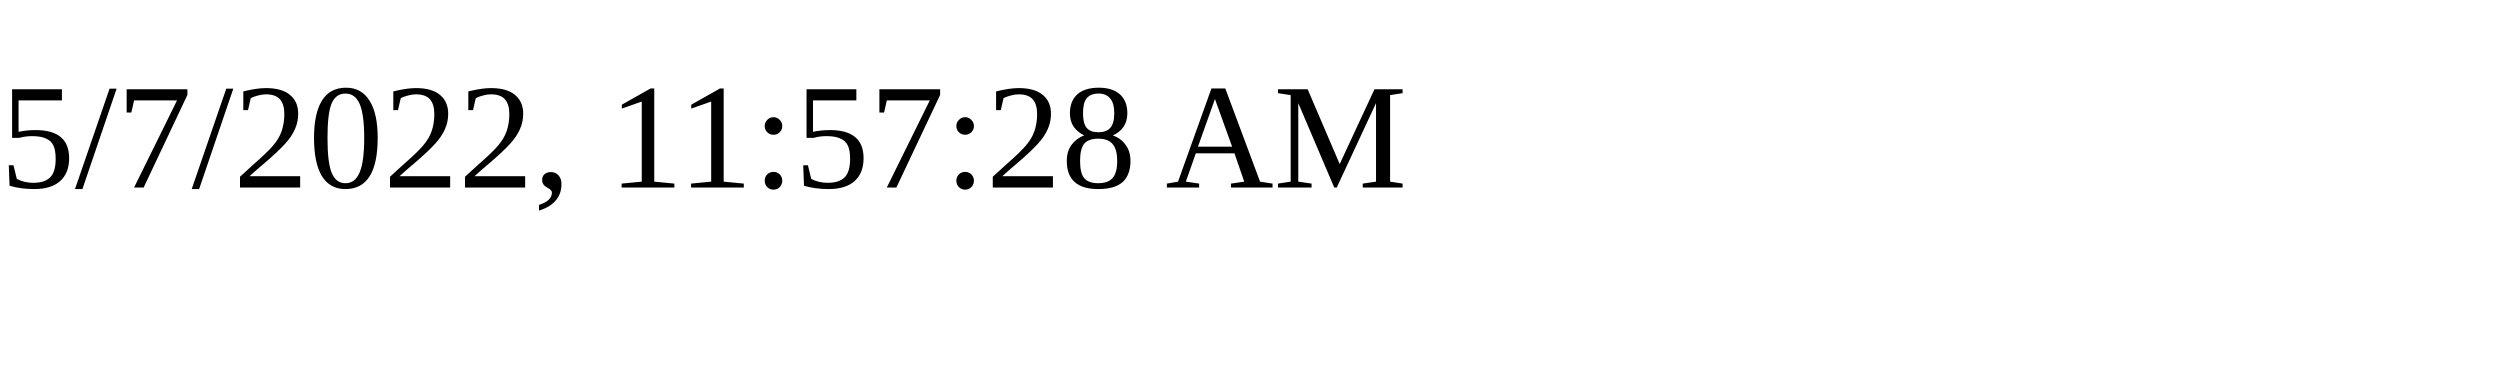
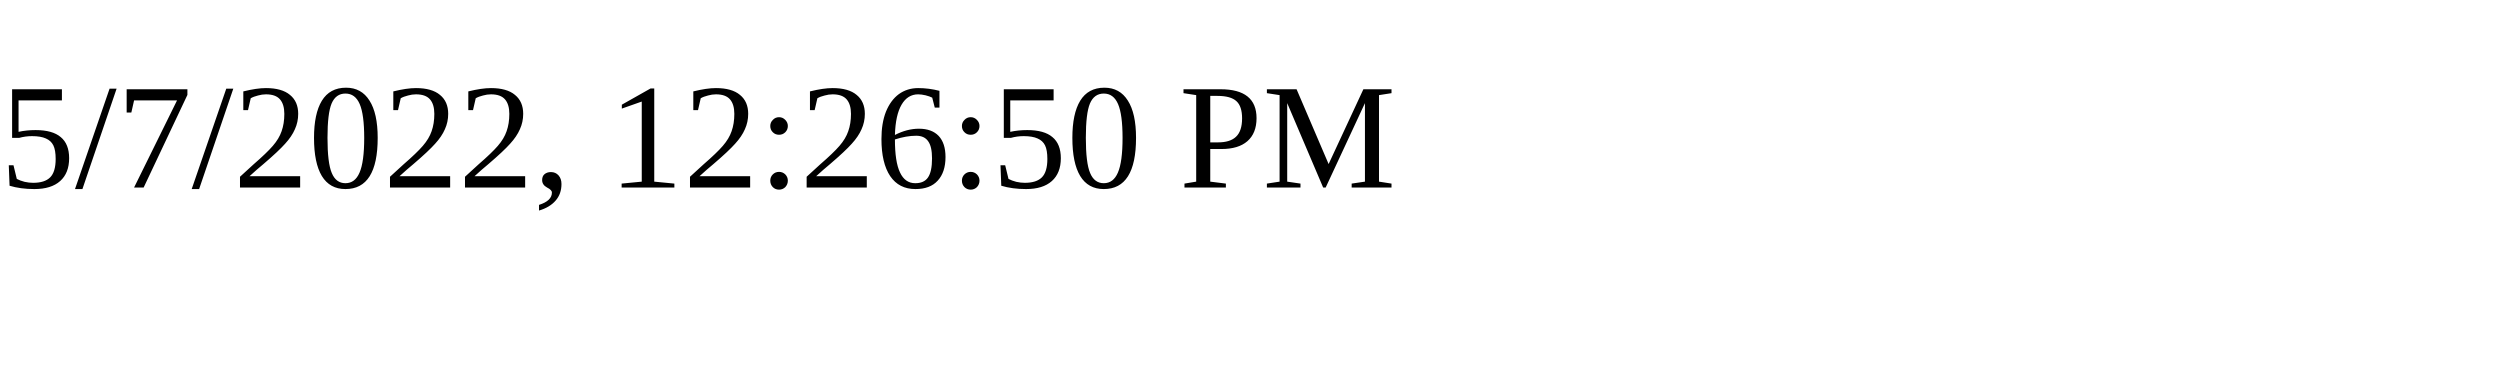
<svg xmlns="http://www.w3.org/2000/svg" height="30" width="200">
-   <text x="0" y="15">5/7/2022, 11:57:28 AM</text>
+   <text x="0" y="15">5/7/2022, 12:26:50 PM</text>
</svg>
